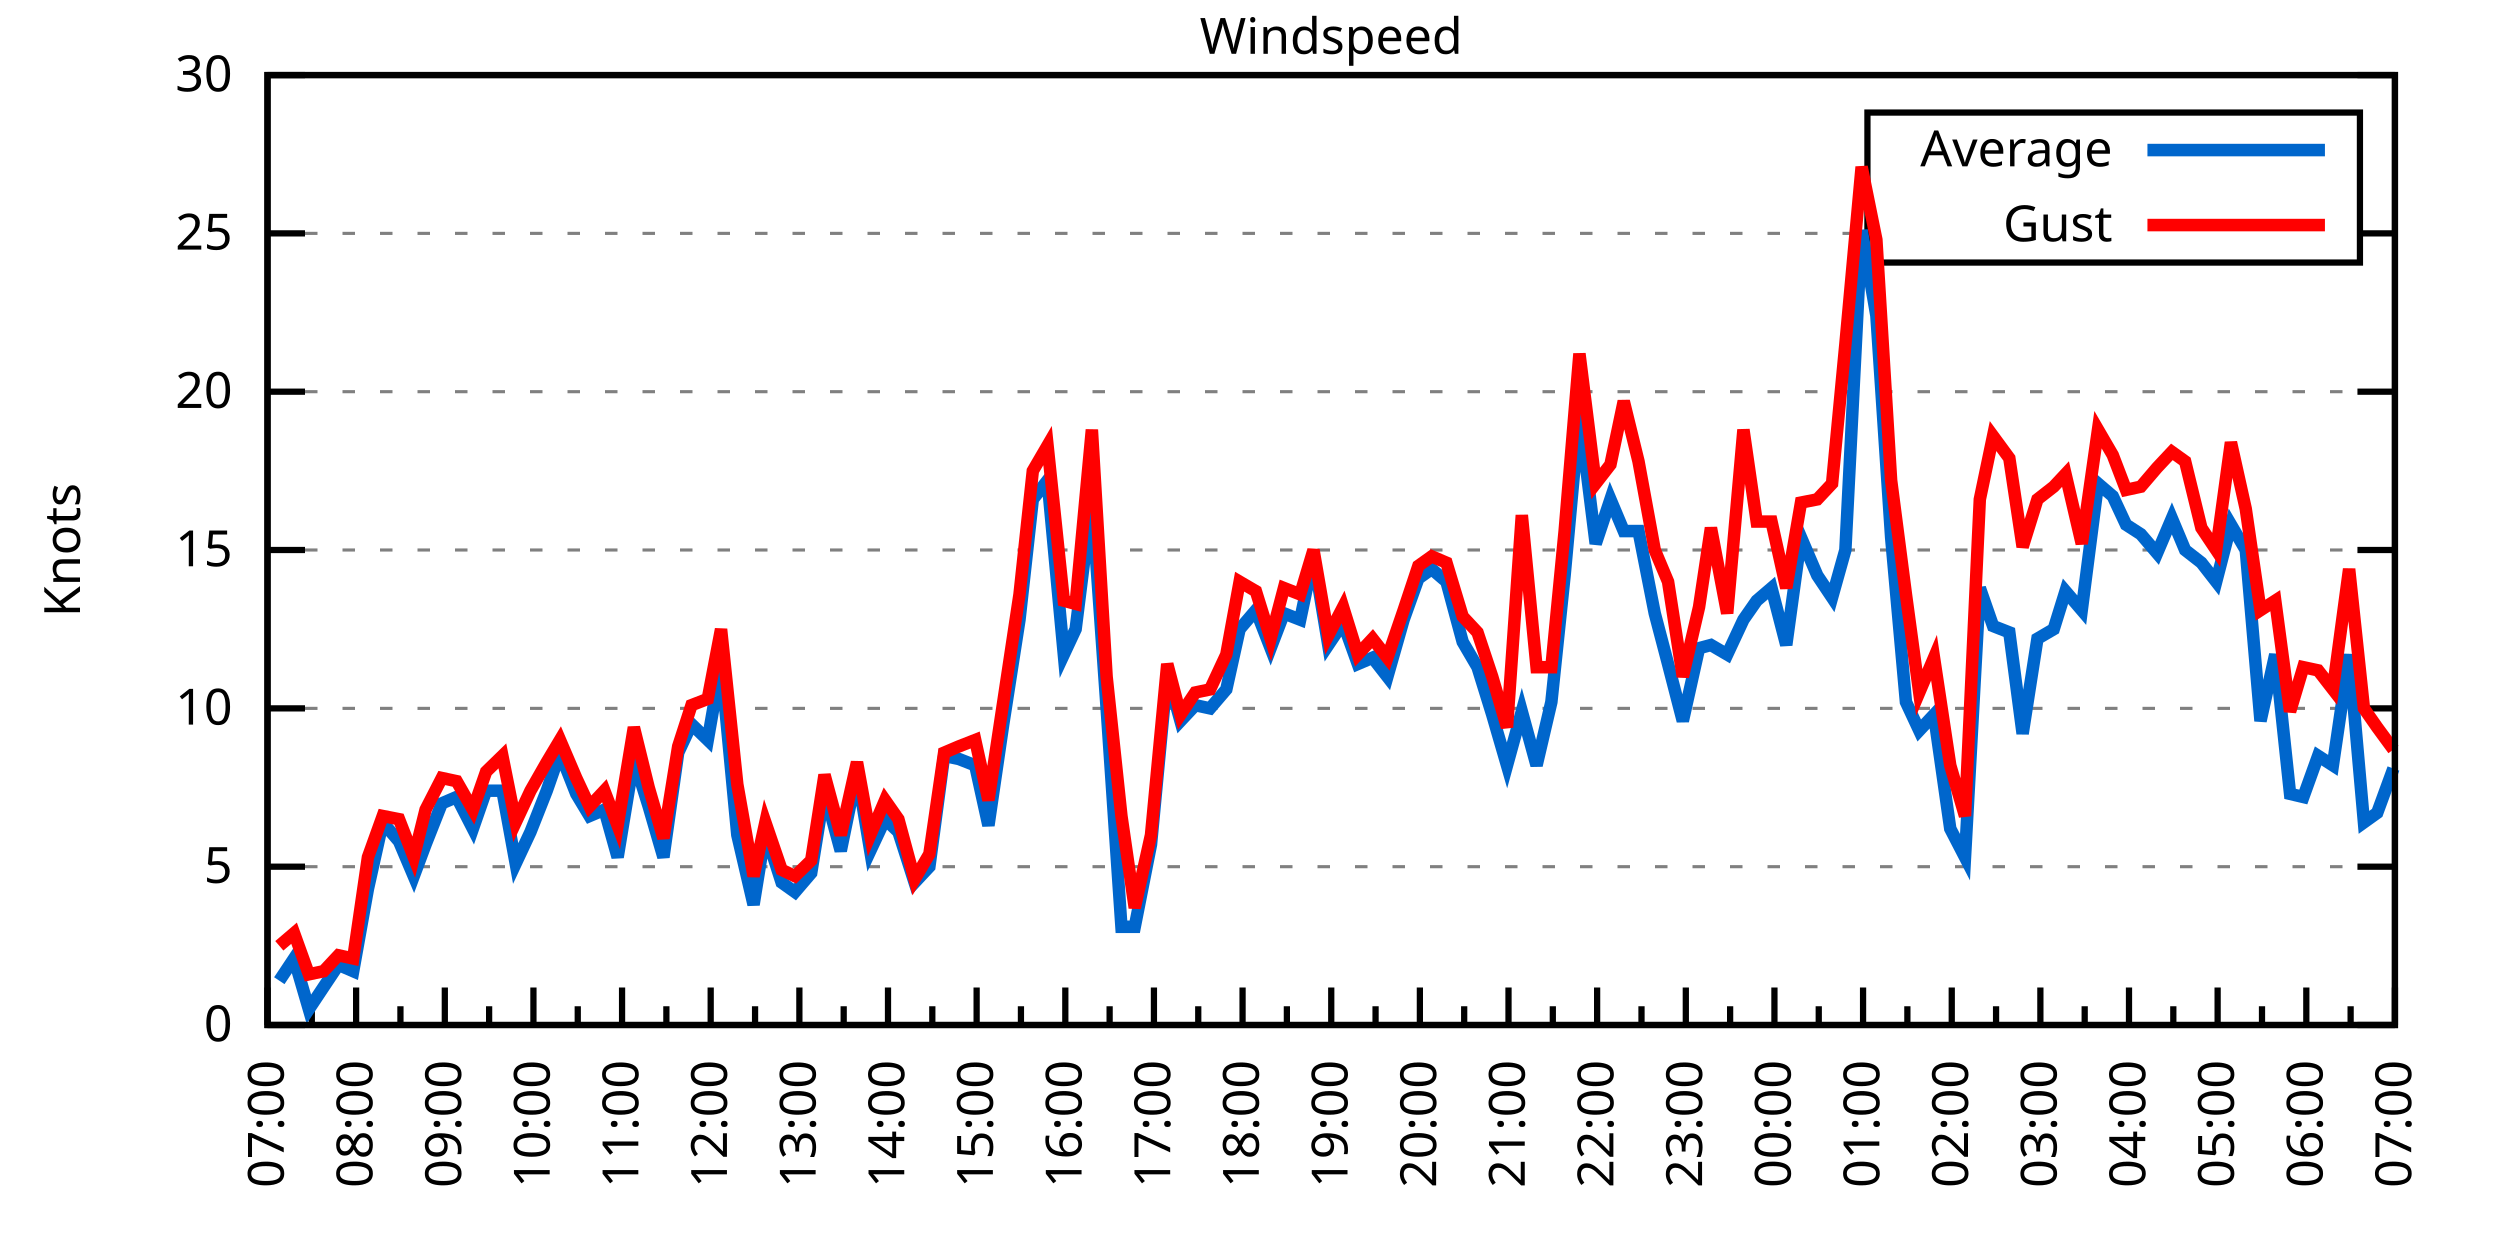
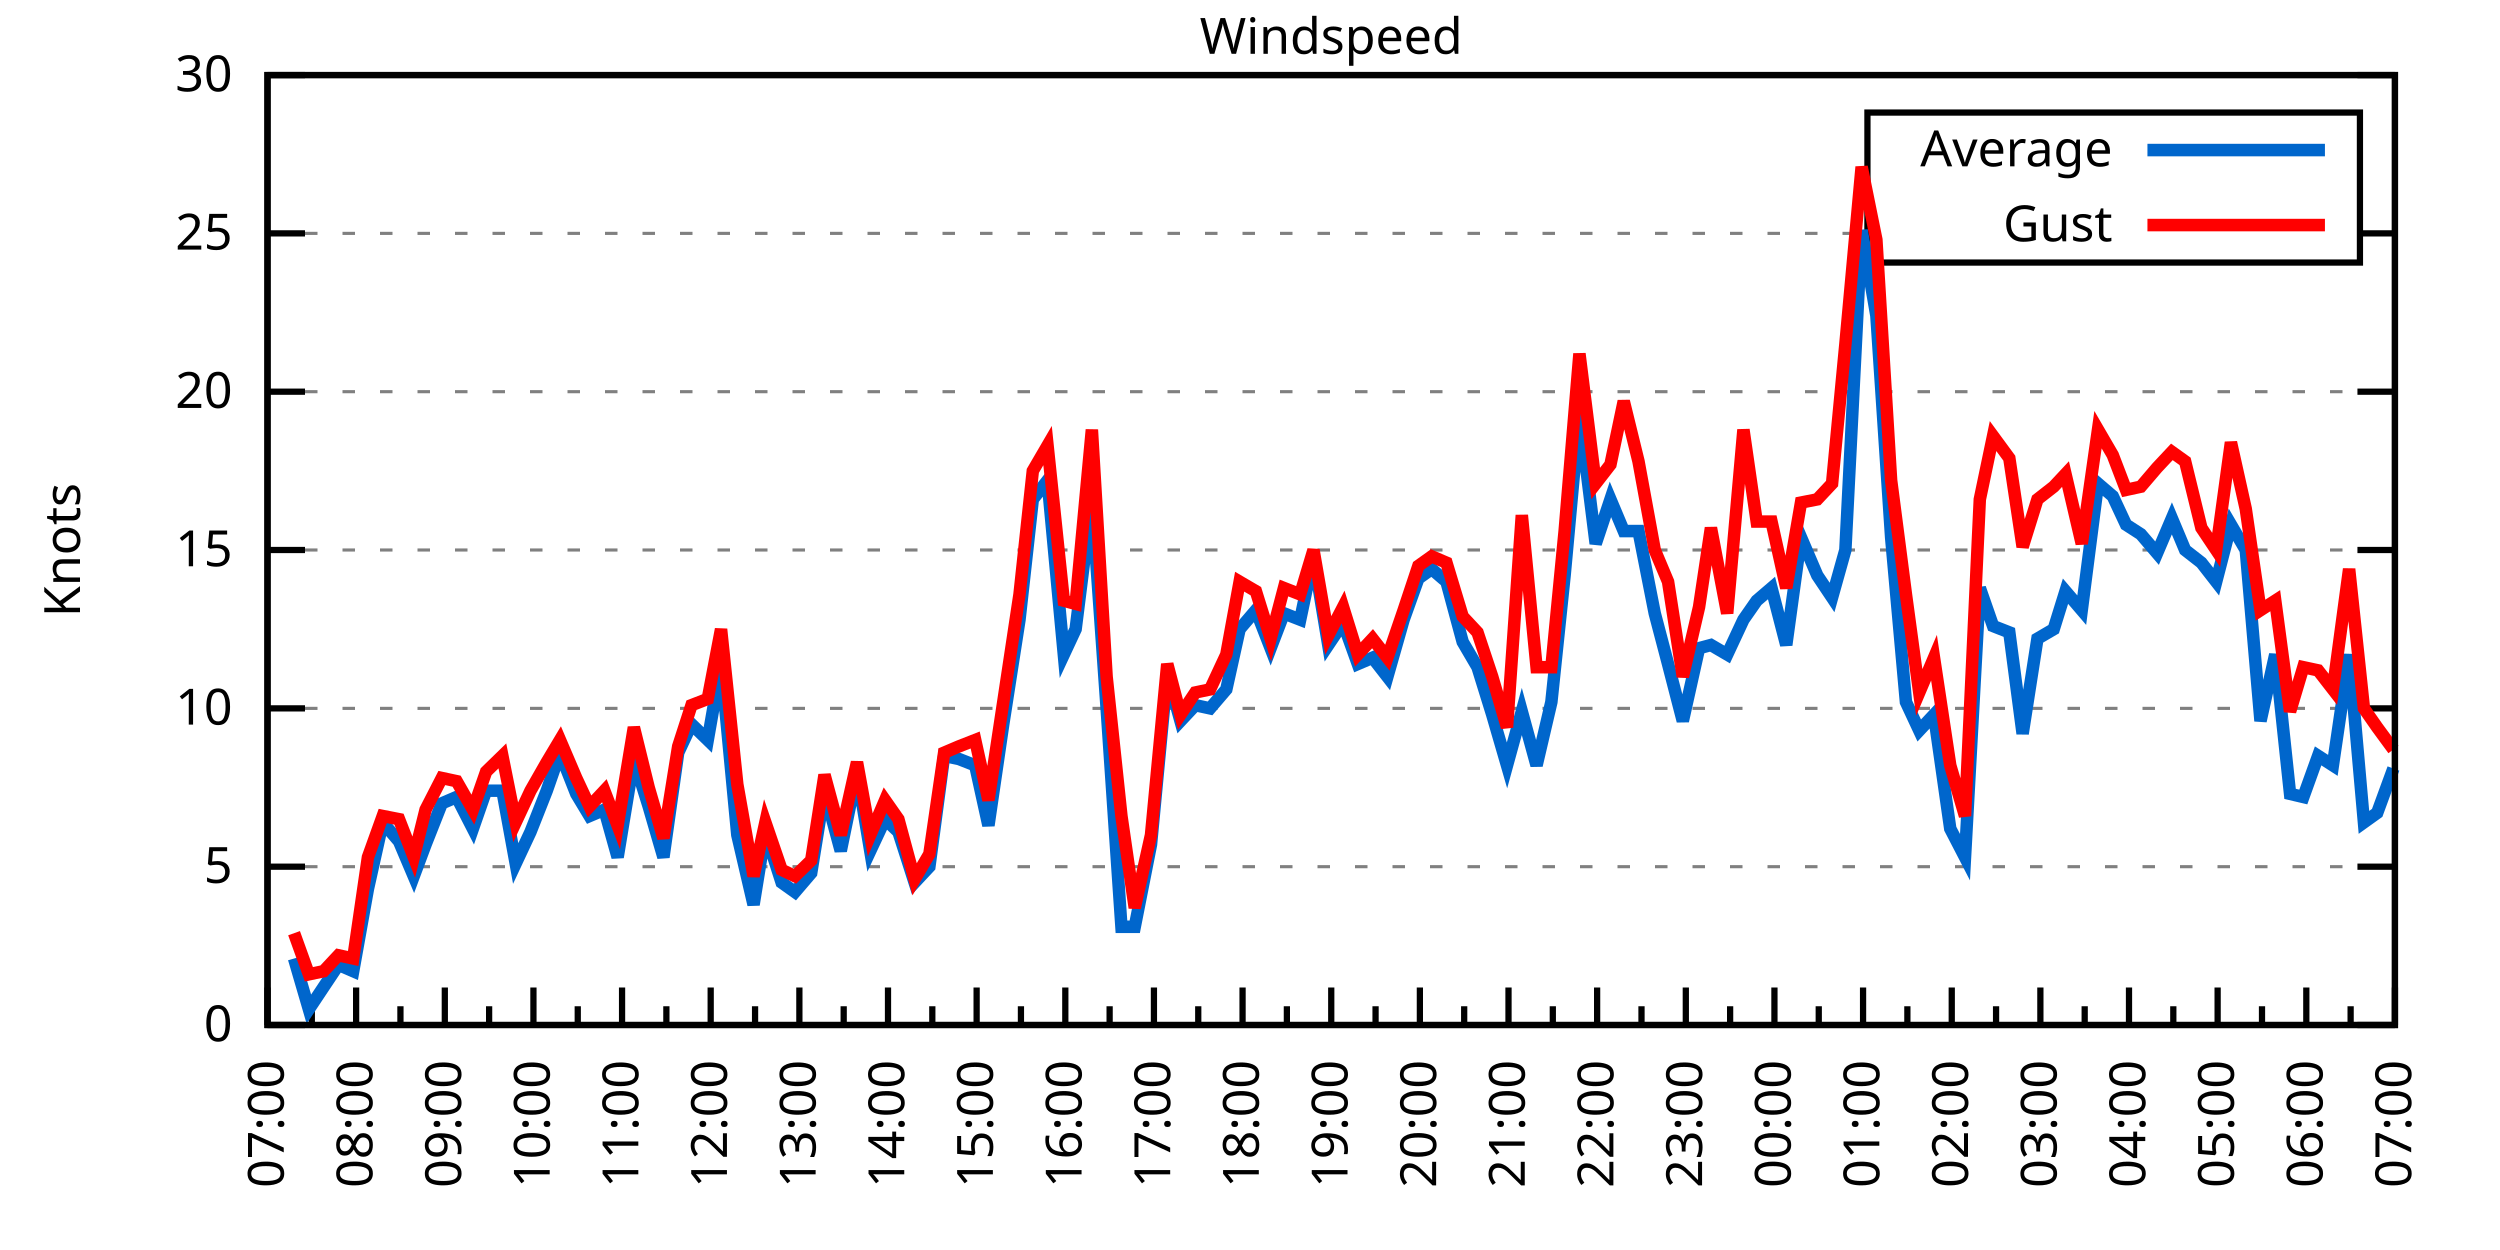
<svg xmlns="http://www.w3.org/2000/svg" xmlns:xlink="http://www.w3.org/1999/xlink" width="400" height="200" viewBox="0 0 400 200">
  <g id="gnuplot_canvas">
    <rect x="0" y="0" width="400" height="200" fill="none" />
    <defs>
      <circle id="gpDot" r="0.5" stroke-width="0.5" stroke="currentColor" />
      <path id="gpPt0" stroke-width="0.333" stroke="currentColor" d="M-1,0 h2 M0,-1 v2" />
      <path id="gpPt1" stroke-width="0.333" stroke="currentColor" d="M-1,-1 L1,1 M1,-1 L-1,1" />
      <path id="gpPt2" stroke-width="0.333" stroke="currentColor" d="M-1,0 L1,0 M0,-1 L0,1 M-1,-1 L1,1 M-1,1 L1,-1" />
      <rect id="gpPt3" stroke-width="0.333" stroke="currentColor" x="-1" y="-1" width="2" height="2" />
      <rect id="gpPt4" stroke-width="0.333" stroke="currentColor" fill="currentColor" x="-1" y="-1" width="2" height="2" />
      <circle id="gpPt5" stroke-width="0.333" stroke="currentColor" cx="0" cy="0" r="1" />
      <use xlink:href="#gpPt5" id="gpPt6" fill="currentColor" stroke="none" />
      <path id="gpPt7" stroke-width="0.333" stroke="currentColor" d="M0,-1.33 L-1.33,0.67 L1.33,0.67 z" />
      <use xlink:href="#gpPt7" id="gpPt8" fill="currentColor" stroke="none" />
      <use xlink:href="#gpPt7" id="gpPt9" stroke="currentColor" transform="rotate(180)" />
      <use xlink:href="#gpPt9" id="gpPt10" fill="currentColor" stroke="none" />
      <use xlink:href="#gpPt3" id="gpPt11" stroke="currentColor" transform="rotate(45)" />
      <use xlink:href="#gpPt11" id="gpPt12" fill="currentColor" stroke="none" />
      <path id="gpPt13" stroke-width="0.333" stroke="currentColor" d="M0,1.330 L1.265,0.411 L0.782,-1.067 L-0.782,-1.076 L-1.265,0.411 z" />
      <use xlink:href="#gpPt13" id="gpPt14" fill="currentColor" stroke="none" />
      <filter id="textbox" filterUnits="objectBoundingBox" x="0" y="0" height="1" width="1">
        <feFlood flood-color="white" flood-opacity="1" result="bgnd" />
        <feComposite in="SourceGraphic" in2="bgnd" operator="atop" />
      </filter>
      <filter id="greybox" filterUnits="objectBoundingBox" x="0" y="0" height="1" width="1">
        <feFlood flood-color="lightgrey" flood-opacity="1" result="grey" />
        <feComposite in="SourceGraphic" in2="grey" operator="atop" />
      </filter>
    </defs>
    <g fill="none" color="white" stroke="currentColor" stroke-width="1.00" stroke-linecap="butt" stroke-linejoin="miter">
</g>
    <g fill="none" color="black" stroke="currentColor" stroke-width="1.00" stroke-linecap="butt" stroke-linejoin="miter">
      <g stroke="none" shape-rendering="crispEdges">
        <polygon fill="rgb(255, 255, 255)" points="42.80,164.00 383.18,164.00 383.18,12.02 42.80,12.02 " />
      </g>
    </g>
    <g fill="none" color="black" stroke="currentColor" stroke-width="1.00" stroke-linecap="butt" stroke-linejoin="miter">
</g>
    <g fill="none" color="black" stroke="black" stroke-width="0.50" stroke-linecap="butt" stroke-linejoin="miter">
</g>
    <g fill="none" color="gray" stroke="currentColor" stroke-width="0.50" stroke-linecap="butt" stroke-linejoin="miter">
      <path stroke="gray" stroke-dasharray="2,4" class="gridline" d="M42.80,164.00 L383.19,164.00  " />
    </g>
    <g fill="none" color="gray" stroke="gray" stroke-width="1.00" stroke-linecap="butt" stroke-linejoin="miter">
</g>
    <g fill="none" color="black" stroke="currentColor" stroke-width="1.00" stroke-linecap="butt" stroke-linejoin="miter">
      <path stroke="black" d="M42.80,164.00 L48.80,164.00 M383.19,164.00 L377.19,164.00  " />
      <g transform="translate(37.20,166.60)" stroke="none" fill="black" font-family="Sans" font-size="8.00" text-anchor="end">
        <text>
          <tspan font-family="Sans"> 0</tspan>
        </text>
      </g>
    </g>
    <g fill="none" color="black" stroke="currentColor" stroke-width="1.00" stroke-linecap="butt" stroke-linejoin="miter">
</g>
    <g fill="none" color="black" stroke="black" stroke-width="0.50" stroke-linecap="butt" stroke-linejoin="miter">
</g>
    <g fill="none" color="gray" stroke="currentColor" stroke-width="0.50" stroke-linecap="butt" stroke-linejoin="miter">
      <path stroke="gray" stroke-dasharray="2,4" class="gridline" d="M42.80,138.67 L383.19,138.67  " />
    </g>
    <g fill="none" color="gray" stroke="gray" stroke-width="1.00" stroke-linecap="butt" stroke-linejoin="miter">
</g>
    <g fill="none" color="black" stroke="currentColor" stroke-width="1.00" stroke-linecap="butt" stroke-linejoin="miter">
      <path stroke="black" d="M42.80,138.67 L48.80,138.67 M383.19,138.67 L377.19,138.67  " />
      <g transform="translate(37.20,141.27)" stroke="none" fill="black" font-family="Sans" font-size="8.00" text-anchor="end">
        <text>
          <tspan font-family="Sans"> 5</tspan>
        </text>
      </g>
    </g>
    <g fill="none" color="black" stroke="currentColor" stroke-width="1.00" stroke-linecap="butt" stroke-linejoin="miter">
</g>
    <g fill="none" color="black" stroke="black" stroke-width="0.50" stroke-linecap="butt" stroke-linejoin="miter">
</g>
    <g fill="none" color="gray" stroke="currentColor" stroke-width="0.50" stroke-linecap="butt" stroke-linejoin="miter">
      <path stroke="gray" stroke-dasharray="2,4" class="gridline" d="M42.80,113.34 L383.19,113.34  " />
    </g>
    <g fill="none" color="gray" stroke="gray" stroke-width="1.00" stroke-linecap="butt" stroke-linejoin="miter">
</g>
    <g fill="none" color="black" stroke="currentColor" stroke-width="1.00" stroke-linecap="butt" stroke-linejoin="miter">
      <path stroke="black" d="M42.80,113.34 L48.80,113.34 M383.19,113.34 L377.19,113.34  " />
      <g transform="translate(37.20,115.94)" stroke="none" fill="black" font-family="Sans" font-size="8.00" text-anchor="end">
        <text>
          <tspan font-family="Sans"> 10</tspan>
        </text>
      </g>
    </g>
    <g fill="none" color="black" stroke="currentColor" stroke-width="1.00" stroke-linecap="butt" stroke-linejoin="miter">
</g>
    <g fill="none" color="black" stroke="black" stroke-width="0.50" stroke-linecap="butt" stroke-linejoin="miter">
</g>
    <g fill="none" color="gray" stroke="currentColor" stroke-width="0.50" stroke-linecap="butt" stroke-linejoin="miter">
      <path stroke="gray" stroke-dasharray="2,4" class="gridline" d="M42.80,88.00 L383.19,88.00  " />
    </g>
    <g fill="none" color="gray" stroke="gray" stroke-width="1.00" stroke-linecap="butt" stroke-linejoin="miter">
</g>
    <g fill="none" color="black" stroke="currentColor" stroke-width="1.00" stroke-linecap="butt" stroke-linejoin="miter">
      <path stroke="black" d="M42.80,88.00 L48.80,88.00 M383.19,88.00 L377.19,88.00  " />
      <g transform="translate(37.20,90.60)" stroke="none" fill="black" font-family="Sans" font-size="8.00" text-anchor="end">
        <text>
          <tspan font-family="Sans"> 15</tspan>
        </text>
      </g>
    </g>
    <g fill="none" color="black" stroke="currentColor" stroke-width="1.00" stroke-linecap="butt" stroke-linejoin="miter">
</g>
    <g fill="none" color="black" stroke="black" stroke-width="0.50" stroke-linecap="butt" stroke-linejoin="miter">
</g>
    <g fill="none" color="gray" stroke="currentColor" stroke-width="0.50" stroke-linecap="butt" stroke-linejoin="miter">
      <path stroke="gray" stroke-dasharray="2,4" class="gridline" d="M42.80,62.67 L383.19,62.67  " />
    </g>
    <g fill="none" color="gray" stroke="gray" stroke-width="1.00" stroke-linecap="butt" stroke-linejoin="miter">
</g>
    <g fill="none" color="black" stroke="currentColor" stroke-width="1.00" stroke-linecap="butt" stroke-linejoin="miter">
      <path stroke="black" d="M42.80,62.67 L48.80,62.67 M383.19,62.67 L377.19,62.67  " />
      <g transform="translate(37.20,65.27)" stroke="none" fill="black" font-family="Sans" font-size="8.00" text-anchor="end">
        <text>
          <tspan font-family="Sans"> 20</tspan>
        </text>
      </g>
    </g>
    <g fill="none" color="black" stroke="currentColor" stroke-width="1.00" stroke-linecap="butt" stroke-linejoin="miter">
</g>
    <g fill="none" color="black" stroke="black" stroke-width="0.50" stroke-linecap="butt" stroke-linejoin="miter">
</g>
    <g fill="none" color="gray" stroke="currentColor" stroke-width="0.50" stroke-linecap="butt" stroke-linejoin="miter">
      <path stroke="gray" stroke-dasharray="2,4" class="gridline" d="M42.80,37.34 L298.79,37.34 M377.59,37.34 L383.19,37.34  " />
    </g>
    <g fill="none" color="gray" stroke="gray" stroke-width="1.00" stroke-linecap="butt" stroke-linejoin="miter">
</g>
    <g fill="none" color="black" stroke="currentColor" stroke-width="1.00" stroke-linecap="butt" stroke-linejoin="miter">
      <path stroke="black" d="M42.80,37.34 L48.80,37.34 M383.19,37.34 L377.19,37.34  " />
      <g transform="translate(37.20,39.94)" stroke="none" fill="black" font-family="Sans" font-size="8.00" text-anchor="end">
        <text>
          <tspan font-family="Sans"> 25</tspan>
        </text>
      </g>
    </g>
    <g fill="none" color="black" stroke="currentColor" stroke-width="1.00" stroke-linecap="butt" stroke-linejoin="miter">
</g>
    <g fill="none" color="black" stroke="black" stroke-width="0.50" stroke-linecap="butt" stroke-linejoin="miter">
</g>
    <g fill="none" color="gray" stroke="currentColor" stroke-width="0.50" stroke-linecap="butt" stroke-linejoin="miter">
      <path stroke="gray" stroke-dasharray="2,4" class="gridline" d="M42.80,12.01 L383.19,12.01  " />
    </g>
    <g fill="none" color="gray" stroke="gray" stroke-width="1.00" stroke-linecap="butt" stroke-linejoin="miter">
</g>
    <g fill="none" color="black" stroke="currentColor" stroke-width="1.00" stroke-linecap="butt" stroke-linejoin="miter">
      <path stroke="black" d="M42.80,12.01 L48.80,12.01 M383.19,12.01 L377.19,12.01  " />
      <g transform="translate(37.20,14.61)" stroke="none" fill="black" font-family="Sans" font-size="8.00" text-anchor="end">
        <text>
          <tspan font-family="Sans"> 30</tspan>
        </text>
      </g>
    </g>
    <g fill="none" color="black" stroke="currentColor" stroke-width="1.00" stroke-linecap="butt" stroke-linejoin="miter">
      <path stroke="black" d="M42.80,164.00 L42.80,158.00  " />
      <g transform="translate(45.40,169.60) rotate(270)" stroke="none" fill="black" font-family="Sans" font-size="8.00" text-anchor="end">
        <text>
          <tspan font-family="Sans">07:00</tspan>
        </text>
      </g>
    </g>
    <g fill="none" color="black" stroke="currentColor" stroke-width="1.00" stroke-linecap="butt" stroke-linejoin="miter">
      <path stroke="black" d="M49.89,164.00 L49.89,161.00 M56.98,164.00 L56.98,158.00  " />
      <g transform="translate(59.58,169.60) rotate(270)" stroke="none" fill="black" font-family="Sans" font-size="8.00" text-anchor="end">
        <text>
          <tspan font-family="Sans">08:00</tspan>
        </text>
      </g>
    </g>
    <g fill="none" color="black" stroke="currentColor" stroke-width="1.00" stroke-linecap="butt" stroke-linejoin="miter">
      <path stroke="black" d="M64.07,164.00 L64.07,161.00 M71.17,164.00 L71.17,158.00  " />
      <g transform="translate(73.77,169.60) rotate(270)" stroke="none" fill="black" font-family="Sans" font-size="8.00" text-anchor="end">
        <text>
          <tspan font-family="Sans">09:00</tspan>
        </text>
      </g>
    </g>
    <g fill="none" color="black" stroke="currentColor" stroke-width="1.00" stroke-linecap="butt" stroke-linejoin="miter">
      <path stroke="black" d="M78.26,164.00 L78.26,161.00 M85.35,164.00 L85.35,158.00  " />
      <g transform="translate(87.95,169.60) rotate(270)" stroke="none" fill="black" font-family="Sans" font-size="8.00" text-anchor="end">
        <text>
          <tspan font-family="Sans">10:00</tspan>
        </text>
      </g>
    </g>
    <g fill="none" color="black" stroke="currentColor" stroke-width="1.00" stroke-linecap="butt" stroke-linejoin="miter">
      <path stroke="black" d="M92.44,164.00 L92.44,161.00 M99.53,164.00 L99.53,158.00  " />
      <g transform="translate(102.13,169.60) rotate(270)" stroke="none" fill="black" font-family="Sans" font-size="8.00" text-anchor="end">
        <text>
          <tspan font-family="Sans">11:00</tspan>
        </text>
      </g>
    </g>
    <g fill="none" color="black" stroke="currentColor" stroke-width="1.00" stroke-linecap="butt" stroke-linejoin="miter">
      <path stroke="black" d="M106.62,164.00 L106.62,161.00 M113.71,164.00 L113.71,158.00  " />
      <g transform="translate(116.31,169.60) rotate(270)" stroke="none" fill="black" font-family="Sans" font-size="8.00" text-anchor="end">
        <text>
          <tspan font-family="Sans">12:00</tspan>
        </text>
      </g>
    </g>
    <g fill="none" color="black" stroke="currentColor" stroke-width="1.00" stroke-linecap="butt" stroke-linejoin="miter">
      <path stroke="black" d="M120.81,164.00 L120.81,161.00 M127.90,164.00 L127.90,158.00  " />
      <g transform="translate(130.50,169.60) rotate(270)" stroke="none" fill="black" font-family="Sans" font-size="8.00" text-anchor="end">
        <text>
          <tspan font-family="Sans">13:00</tspan>
        </text>
      </g>
    </g>
    <g fill="none" color="black" stroke="currentColor" stroke-width="1.00" stroke-linecap="butt" stroke-linejoin="miter">
      <path stroke="black" d="M134.99,164.00 L134.99,161.00 M142.08,164.00 L142.08,158.00  " />
      <g transform="translate(144.68,169.60) rotate(270)" stroke="none" fill="black" font-family="Sans" font-size="8.00" text-anchor="end">
        <text>
          <tspan font-family="Sans">14:00</tspan>
        </text>
      </g>
    </g>
    <g fill="none" color="black" stroke="currentColor" stroke-width="1.00" stroke-linecap="butt" stroke-linejoin="miter">
      <path stroke="black" d="M149.17,164.00 L149.17,161.00 M156.26,164.00 L156.26,158.00  " />
      <g transform="translate(158.86,169.60) rotate(270)" stroke="none" fill="black" font-family="Sans" font-size="8.00" text-anchor="end">
        <text>
          <tspan font-family="Sans">15:00</tspan>
        </text>
      </g>
    </g>
    <g fill="none" color="black" stroke="currentColor" stroke-width="1.00" stroke-linecap="butt" stroke-linejoin="miter">
      <path stroke="black" d="M163.35,164.00 L163.35,161.00 M170.45,164.00 L170.45,158.00  " />
      <g transform="translate(173.05,169.60) rotate(270)" stroke="none" fill="black" font-family="Sans" font-size="8.00" text-anchor="end">
        <text>
          <tspan font-family="Sans">16:00</tspan>
        </text>
      </g>
    </g>
    <g fill="none" color="black" stroke="currentColor" stroke-width="1.00" stroke-linecap="butt" stroke-linejoin="miter">
      <path stroke="black" d="M177.54,164.00 L177.54,161.00 M184.63,164.00 L184.63,158.00  " />
      <g transform="translate(187.23,169.60) rotate(270)" stroke="none" fill="black" font-family="Sans" font-size="8.00" text-anchor="end">
        <text>
          <tspan font-family="Sans">17:00</tspan>
        </text>
      </g>
    </g>
    <g fill="none" color="black" stroke="currentColor" stroke-width="1.00" stroke-linecap="butt" stroke-linejoin="miter">
      <path stroke="black" d="M191.72,164.00 L191.72,161.00 M198.81,164.00 L198.81,158.00  " />
      <g transform="translate(201.41,169.60) rotate(270)" stroke="none" fill="black" font-family="Sans" font-size="8.00" text-anchor="end">
        <text>
          <tspan font-family="Sans">18:00</tspan>
        </text>
      </g>
    </g>
    <g fill="none" color="black" stroke="currentColor" stroke-width="1.00" stroke-linecap="butt" stroke-linejoin="miter">
      <path stroke="black" d="M205.90,164.00 L205.90,161.00 M213.00,164.00 L213.00,158.00  " />
      <g transform="translate(215.60,169.60) rotate(270)" stroke="none" fill="black" font-family="Sans" font-size="8.00" text-anchor="end">
        <text>
          <tspan font-family="Sans">19:00</tspan>
        </text>
      </g>
    </g>
    <g fill="none" color="black" stroke="currentColor" stroke-width="1.00" stroke-linecap="butt" stroke-linejoin="miter">
      <path stroke="black" d="M220.09,164.00 L220.09,161.00 M227.18,164.00 L227.18,158.00  " />
      <g transform="translate(229.78,169.60) rotate(270)" stroke="none" fill="black" font-family="Sans" font-size="8.00" text-anchor="end">
        <text>
          <tspan font-family="Sans">20:00</tspan>
        </text>
      </g>
    </g>
    <g fill="none" color="black" stroke="currentColor" stroke-width="1.00" stroke-linecap="butt" stroke-linejoin="miter">
      <path stroke="black" d="M234.27,164.00 L234.27,161.00 M241.36,164.00 L241.36,158.00  " />
      <g transform="translate(243.96,169.60) rotate(270)" stroke="none" fill="black" font-family="Sans" font-size="8.00" text-anchor="end">
        <text>
          <tspan font-family="Sans">21:00</tspan>
        </text>
      </g>
    </g>
    <g fill="none" color="black" stroke="currentColor" stroke-width="1.00" stroke-linecap="butt" stroke-linejoin="miter">
      <path stroke="black" d="M248.45,164.00 L248.45,161.00 M255.54,164.00 L255.54,158.00  " />
      <g transform="translate(258.14,169.60) rotate(270)" stroke="none" fill="black" font-family="Sans" font-size="8.00" text-anchor="end">
        <text>
          <tspan font-family="Sans">22:00</tspan>
        </text>
      </g>
    </g>
    <g fill="none" color="black" stroke="currentColor" stroke-width="1.00" stroke-linecap="butt" stroke-linejoin="miter">
      <path stroke="black" d="M262.64,164.00 L262.64,161.00 M269.73,164.00 L269.73,158.00  " />
      <g transform="translate(272.33,169.60) rotate(270)" stroke="none" fill="black" font-family="Sans" font-size="8.00" text-anchor="end">
        <text>
          <tspan font-family="Sans">23:00</tspan>
        </text>
      </g>
    </g>
    <g fill="none" color="black" stroke="currentColor" stroke-width="1.00" stroke-linecap="butt" stroke-linejoin="miter">
      <path stroke="black" d="M276.82,164.00 L276.82,161.00 M283.91,164.00 L283.91,158.00  " />
      <g transform="translate(286.51,169.60) rotate(270)" stroke="none" fill="black" font-family="Sans" font-size="8.00" text-anchor="end">
        <text>
          <tspan font-family="Sans">00:00</tspan>
        </text>
      </g>
    </g>
    <g fill="none" color="black" stroke="currentColor" stroke-width="1.00" stroke-linecap="butt" stroke-linejoin="miter">
      <path stroke="black" d="M291.00,164.00 L291.00,161.00 M298.09,164.00 L298.09,158.00  " />
      <g transform="translate(300.69,169.60) rotate(270)" stroke="none" fill="black" font-family="Sans" font-size="8.00" text-anchor="end">
        <text>
          <tspan font-family="Sans">01:00</tspan>
        </text>
      </g>
    </g>
    <g fill="none" color="black" stroke="currentColor" stroke-width="1.00" stroke-linecap="butt" stroke-linejoin="miter">
      <path stroke="black" d="M305.18,164.00 L305.18,161.00 M312.28,164.00 L312.28,158.00  " />
      <g transform="translate(314.88,169.60) rotate(270)" stroke="none" fill="black" font-family="Sans" font-size="8.00" text-anchor="end">
        <text>
          <tspan font-family="Sans">02:00</tspan>
        </text>
      </g>
    </g>
    <g fill="none" color="black" stroke="currentColor" stroke-width="1.00" stroke-linecap="butt" stroke-linejoin="miter">
      <path stroke="black" d="M319.37,164.00 L319.37,161.00 M326.46,164.00 L326.46,158.00  " />
      <g transform="translate(329.06,169.60) rotate(270)" stroke="none" fill="black" font-family="Sans" font-size="8.00" text-anchor="end">
        <text>
          <tspan font-family="Sans">03:00</tspan>
        </text>
      </g>
    </g>
    <g fill="none" color="black" stroke="currentColor" stroke-width="1.00" stroke-linecap="butt" stroke-linejoin="miter">
      <path stroke="black" d="M333.55,164.00 L333.55,161.00 M340.64,164.00 L340.64,158.00  " />
      <g transform="translate(343.24,169.60) rotate(270)" stroke="none" fill="black" font-family="Sans" font-size="8.00" text-anchor="end">
        <text>
          <tspan font-family="Sans">04:00</tspan>
        </text>
      </g>
    </g>
    <g fill="none" color="black" stroke="currentColor" stroke-width="1.00" stroke-linecap="butt" stroke-linejoin="miter">
      <path stroke="black" d="M347.73,164.00 L347.73,161.00 M354.82,164.00 L354.82,158.00  " />
      <g transform="translate(357.42,169.60) rotate(270)" stroke="none" fill="black" font-family="Sans" font-size="8.00" text-anchor="end">
        <text>
          <tspan font-family="Sans">05:00</tspan>
        </text>
      </g>
    </g>
    <g fill="none" color="black" stroke="currentColor" stroke-width="1.00" stroke-linecap="butt" stroke-linejoin="miter">
      <path stroke="black" d="M361.92,164.00 L361.92,161.00 M369.01,164.00 L369.01,158.00  " />
      <g transform="translate(371.61,169.60) rotate(270)" stroke="none" fill="black" font-family="Sans" font-size="8.00" text-anchor="end">
        <text>
          <tspan font-family="Sans">06:00</tspan>
        </text>
      </g>
    </g>
    <g fill="none" color="black" stroke="currentColor" stroke-width="1.00" stroke-linecap="butt" stroke-linejoin="miter">
      <path stroke="black" d="M376.10,164.00 L376.10,161.00 M383.19,164.00 L383.19,158.00  " />
      <g transform="translate(385.79,169.60) rotate(270)" stroke="none" fill="black" font-family="Sans" font-size="8.00" text-anchor="end">
        <text>
          <tspan font-family="Sans">07:00</tspan>
        </text>
      </g>
    </g>
    <g fill="none" color="black" stroke="currentColor" stroke-width="1.00" stroke-linecap="butt" stroke-linejoin="miter">
</g>
    <g fill="none" color="black" stroke="currentColor" stroke-width="1.00" stroke-linecap="butt" stroke-linejoin="miter">
      <path stroke="black" d="M42.80,12.01 L42.80,164.00 L383.19,164.00 L383.19,12.01 L42.80,12.01 Z  " />
    </g>
    <g fill="none" color="black" stroke="currentColor" stroke-width="1.00" stroke-linecap="butt" stroke-linejoin="miter">
      <g transform="translate(12.80,88.01) rotate(270)" stroke="none" fill="black" font-family="Sans" font-size="8.00" text-anchor="middle">
        <text>
          <tspan font-family="Sans">Knots</tspan>
        </text>
      </g>
    </g>
    <g fill="none" color="black" stroke="currentColor" stroke-width="1.00" stroke-linecap="butt" stroke-linejoin="miter">
</g>
    <g fill="none" color="black" stroke="currentColor" stroke-width="1.00" stroke-linecap="butt" stroke-linejoin="miter">
      <path stroke="black" d="M298.79,42.01 L298.79,18.01 L377.59,18.01 L377.59,42.01 L298.79,42.01 Z  " />
    </g>
    <g id="Windspeed_plot_1">
      <g fill="none" color="white" stroke="black" stroke-width="2.00" stroke-linecap="butt" stroke-linejoin="miter">
</g>
      <g fill="none" color="black" stroke="currentColor" stroke-width="2.00" stroke-linecap="butt" stroke-linejoin="miter">
        <g transform="translate(337.99,26.61)" stroke="none" fill="black" font-family="Sans" font-size="8.00" text-anchor="end">
          <text>
            <tspan font-family="Sans">Average</tspan>
          </text>
        </g>
      </g>
      <g fill="none" color="black" stroke="currentColor" stroke-width="2.00" stroke-linecap="butt" stroke-linejoin="miter">
-         <path stroke="rgb(  0, 102, 204)" d="M343.59,24.01 L371.99,24.01 M44.69,156.91 L47.05,153.36 L49.42,161.47 L51.78,157.92 L54.15,154.37 L56.51,155.39   L58.87,142.21 L61.24,131.58 L63.84,134.62 L66.20,140.19 L68.09,135.12 L70.69,128.54 L73.06,127.52 L75.66,132.59   L77.78,126.51 L80.38,126.51 L82.51,138.16 L84.88,133.10 L87.48,126.51 L89.60,120.43 L92.20,127.02 L94.33,130.56   L96.70,129.55 L98.82,137.15 L101.42,121.44 L103.79,129.04 L106.15,137.15 L108.51,120.43 L110.64,115.87 L113.24,118.40   L115.37,106.24 L117.97,133.60 L120.57,144.75 L122.46,133.10 L125.06,141.20 L127.19,142.72 L129.79,139.68 L131.92,126.51   L134.52,136.14 L137.12,123.47 L139.24,136.14 L141.61,131.07 L143.74,133.10 L146.34,141.20 L148.70,138.67 L151.06,120.94   L153.43,121.44 L156.03,122.46 L158.15,132.08 L160.52,115.87 L163.12,99.15 L165.25,79.90 L167.61,76.86 L170.21,104.72   L172.10,100.67 L174.70,79.90 L177.06,113.34 L179.43,148.29 L181.56,148.29 L184.16,135.12 L186.76,107.76 L188.88,115.36   L191.25,112.83 L193.61,113.34 L196.21,110.30 L198.34,100.67 L200.94,97.63 L203.30,103.71 L205.43,98.14 L208.03,99.15   L210.16,89.02 L212.52,103.20 L214.89,99.66 L217.25,106.24 L219.61,105.23 L221.98,108.27 L224.58,99.15 L226.94,92.56   L229.07,91.04 L231.43,93.07 L234.03,102.70 L236.40,106.75 L238.76,114.35 L241.12,122.46 L243.49,113.84 L245.85,122.46   L248.22,112.32 L250.34,92.06 L252.71,66.22 L255.31,86.99 L257.67,79.90 L259.80,84.97 L262.16,84.97 L264.76,98.14   L266.89,106.24 L269.25,115.36 L271.85,103.71 L273.75,103.20 L276.35,104.72 L278.95,99.15 L281.07,96.11 L283.44,94.08   L285.80,103.20 L288.16,85.98 L290.76,92.06 L293.13,95.60 L295.26,88.00 L297.86,36.84 L300.22,50.51 L302.58,85.98   L304.95,112.32 L307.08,116.88 L309.44,114.35 L312.04,132.59 L314.40,137.15 L316.77,94.08 L318.89,100.16 L321.49,101.18   L323.62,117.39 L325.99,102.19 L328.59,100.67 L330.48,94.59 L333.08,97.63 L335.68,77.37 L338.04,79.39 L340.17,83.95   L342.53,85.47 L345.13,88.51 L347.50,82.94 L349.62,88.00 L352.22,90.03 L354.59,93.07 L356.95,83.95 L359.32,88.00   L361.68,115.36 L364.04,104.72 L366.41,127.02 L368.53,127.52 L370.90,120.94 L373.26,122.46 L375.86,104.72 L378.23,131.58   L380.35,130.06 L382.95,122.96  " />
+         <path stroke="rgb(  0, 102, 204)" d="M343.59,24.01 L371.99,24.01 M47.05,153.36 L49.42,161.47 L51.78,157.92 L54.15,154.37 L56.51,155.39 L58.87,142.21   L61.24,131.58 L63.84,134.62 L66.20,140.19 L68.09,135.12 L70.69,128.54 L73.06,127.52 L75.66,132.59 L77.78,126.51   L80.38,126.51 L82.51,138.16 L84.88,133.10 L87.48,126.51 L89.60,120.43 L92.20,127.02 L94.33,130.56 L96.70,129.55   L98.82,137.15 L101.42,121.44 L103.79,129.04 L106.15,137.15 L108.51,120.43 L110.64,115.87 L113.24,118.40 L115.37,106.24   L117.97,133.60 L120.57,144.75 L122.46,133.10 L125.06,141.20 L127.19,142.72 L129.79,139.68 L131.92,126.51 L134.52,136.14   L137.12,123.47 L139.24,136.14 L141.61,131.07 L143.74,133.10 L146.34,141.20 L148.70,138.67 L151.06,120.94 L153.43,121.44   L156.03,122.46 L158.15,132.08 L160.52,115.87 L163.12,99.15 L165.25,79.90 L167.61,76.86 L170.21,104.72 L172.10,100.67   L174.70,79.90 L177.06,113.34 L179.43,148.29 L181.56,148.29 L184.16,135.12 L186.76,107.76 L188.88,115.36 L191.25,112.83   L193.61,113.34 L196.21,110.30 L198.34,100.67 L200.94,97.63 L203.30,103.71 L205.43,98.14 L208.03,99.15 L210.16,89.02   L212.52,103.20 L214.89,99.66 L217.25,106.24 L219.61,105.23 L221.98,108.27 L224.58,99.15 L226.94,92.56 L229.07,91.04   L231.43,93.07 L234.03,102.70 L236.40,106.75 L238.76,114.35 L241.12,122.46 L243.49,113.84 L245.85,122.46 L248.22,112.32   L250.34,92.06 L252.71,66.22 L255.31,86.99 L257.67,79.90 L259.80,84.97 L262.16,84.97 L264.76,98.14 L266.89,106.24   L269.25,115.36 L271.85,103.71 L273.75,103.20 L276.35,104.72 L278.95,99.15 L281.07,96.11 L283.44,94.08 L285.80,103.20   L288.16,85.98 L290.76,92.06 L293.13,95.60 L295.26,88.00 L297.86,36.84 L300.22,50.51 L302.58,85.98 L304.95,112.32   L307.08,116.88 L309.44,114.35 L312.04,132.59 L314.40,137.15 L316.77,94.08 L318.89,100.16 L321.49,101.18 L323.62,117.39   L325.99,102.19 L328.59,100.67 L330.48,94.59 L333.08,97.63 L335.68,77.37 L338.04,79.39 L340.17,83.95 L342.53,85.47   L345.13,88.51 L347.50,82.94 L349.62,88.00 L352.22,90.03 L354.59,93.07 L356.95,83.95 L359.32,88.00 L361.68,115.36   L364.04,104.72 L366.41,127.02 L368.53,127.52 L370.90,120.94 L373.26,122.46 L375.86,104.72 L378.23,131.58 L380.35,130.06   L382.95,122.96  " />
      </g>
    </g>
    <g id="Windspeed_plot_2">
      <g fill="none" color="black" stroke="currentColor" stroke-width="2.00" stroke-linecap="butt" stroke-linejoin="miter">
        <g transform="translate(337.99,38.61)" stroke="none" fill="black" font-family="Sans" font-size="8.00" text-anchor="end">
          <text>
            <tspan font-family="Sans">Gust</tspan>
          </text>
        </g>
      </g>
      <g fill="none" color="black" stroke="currentColor" stroke-width="2.00" stroke-linecap="butt" stroke-linejoin="miter">
-         <path stroke="rgb(255,   0,   0)" d="M343.59,36.01 L371.99,36.01 M44.69,151.33 L47.05,149.31 L49.42,155.89 L51.78,155.39 L54.15,152.85 L56.51,153.36   L58.87,137.15 L61.24,130.56 L63.84,131.07 L66.20,137.15 L68.09,129.55 L70.69,124.48 L73.06,124.99 L75.66,129.55   L77.78,123.47 L80.38,120.94 L82.51,131.58 L84.88,126.51 L87.48,121.95 L89.60,118.40 L92.20,124.48 L94.33,129.04   L96.70,126.51 L98.82,132.08 L101.42,116.38 L103.79,126.00 L106.15,134.11 L108.51,119.42 L110.64,112.83 L113.24,111.82   L115.37,100.67 L117.97,125.50 L120.57,140.19 L122.46,131.58 L125.06,139.17 L127.19,140.19 L129.79,137.66 L131.92,123.98   L134.52,133.60 L137.12,121.95 L139.24,133.60 L141.61,128.03 L143.74,131.07 L146.34,140.69 L148.70,136.64 L151.06,120.43   L153.43,119.42 L156.03,118.40 L158.15,128.03 L160.52,112.32 L163.12,95.10 L165.25,75.34 L167.61,71.29 L170.21,96.11   L172.10,96.62 L174.70,68.75 L177.06,108.27 L179.43,130.56 L181.56,145.25 L184.16,133.60 L186.76,106.24 L188.88,114.35   L191.25,110.80 L193.61,110.30 L196.21,104.72 L198.34,93.07 L200.94,94.59 L203.30,102.19 L205.43,94.08 L208.03,95.10   L210.16,88.00 L212.52,101.68 L214.89,97.12 L217.25,104.72 L219.61,102.19 L221.98,105.23 L224.58,97.63 L226.94,90.54   L229.07,89.02 L231.43,90.03 L234.03,98.64 L236.40,101.18 L238.76,108.27 L241.12,116.38 L243.49,82.43 L245.85,106.75   L248.22,106.75 L250.34,84.97 L252.71,56.59 L255.31,77.37 L257.67,74.33 L259.80,64.19 L262.16,73.82 L264.76,88.00   L266.89,93.07 L269.25,108.27 L271.85,97.12 L273.75,84.46 L276.35,98.14 L278.95,68.75 L281.07,83.45 L283.44,83.45   L285.80,94.08 L288.16,80.41 L290.76,79.90 L293.13,77.37 L295.26,55.07 L297.86,26.70 L300.22,38.35 L302.58,76.86   L304.95,95.10 L307.08,110.80 L309.44,105.23 L312.04,122.46 L314.40,130.56 L316.77,79.90 L318.89,69.77 L321.49,73.31   L323.62,87.50 L325.99,79.90 L328.59,77.87 L330.48,75.85 L333.08,86.99 L335.68,68.75 L338.04,72.81 L340.17,78.38   L342.53,77.87 L345.13,74.83 L347.50,72.30 L349.62,73.82 L352.22,84.46 L354.59,88.00 L356.95,70.78 L359.32,81.42   L361.68,97.63 L364.04,96.11 L366.41,113.84 L368.53,106.75 L370.90,107.26 L373.26,110.30 L375.86,91.04 L378.23,113.34   L380.35,116.38 L382.95,119.92  " />
+         <path stroke="rgb(255,   0,   0)" d="M343.59,36.01 L371.99,36.01 M47.05,149.31 L49.42,155.89 L51.78,155.39 L54.15,152.85 L56.51,153.36 L58.87,137.15   L61.24,130.56 L63.84,131.07 L66.20,137.15 L68.09,129.55 L70.69,124.48 L73.06,124.99 L75.66,129.55 L77.78,123.47   L80.38,120.94 L82.51,131.58 L84.88,126.51 L87.48,121.95 L89.60,118.40 L92.20,124.48 L94.33,129.04 L96.70,126.51   L98.82,132.08 L101.42,116.38 L103.79,126.00 L106.15,134.11 L108.51,119.42 L110.64,112.83 L113.24,111.82 L115.37,100.67   L117.97,125.50 L120.57,140.19 L122.46,131.58 L125.06,139.17 L127.19,140.19 L129.79,137.66 L131.92,123.98 L134.52,133.60   L137.12,121.95 L139.24,133.60 L141.61,128.03 L143.74,131.07 L146.34,140.69 L148.70,136.64 L151.06,120.43 L153.43,119.42   L156.03,118.40 L158.15,128.03 L160.52,112.32 L163.12,95.10 L165.25,75.34 L167.61,71.29 L170.21,96.11 L172.10,96.62   L174.70,68.75 L177.06,108.27 L179.43,130.56 L181.56,145.25 L184.16,133.60 L186.76,106.24 L188.88,114.35 L191.25,110.80   L193.61,110.30 L196.21,104.72 L198.34,93.07 L200.94,94.59 L203.30,102.19 L205.43,94.08 L208.03,95.10 L210.16,88.00   L212.52,101.68 L214.89,97.12 L217.25,104.72 L219.61,102.19 L221.98,105.23 L224.58,97.63 L226.94,90.54 L229.07,89.02   L231.43,90.03 L234.03,98.64 L236.40,101.18 L238.76,108.27 L241.12,116.38 L243.49,82.43 L245.85,106.75 L248.22,106.75   L250.34,84.97 L252.71,56.59 L255.31,77.37 L257.67,74.33 L259.80,64.19 L262.16,73.82 L264.76,88.00 L266.89,93.07   L269.25,108.27 L271.85,97.12 L273.75,84.46 L276.35,98.14 L278.95,68.75 L281.07,83.45 L283.44,83.45 L285.80,94.08   L288.16,80.41 L290.76,79.90 L293.13,77.37 L295.26,55.07 L297.86,26.70 L300.22,38.35 L302.58,76.86 L304.95,95.10   L307.08,110.80 L309.44,105.23 L312.04,122.46 L314.40,130.56 L316.77,79.90 L318.89,69.77 L321.49,73.31 L323.62,87.50   L325.99,79.90 L328.59,77.87 L330.48,75.85 L333.08,86.99 L335.68,68.75 L338.04,72.81 L340.17,78.38 L342.53,77.87   L345.13,74.83 L347.50,72.30 L349.62,73.82 L352.22,84.46 L354.59,88.00 L356.95,70.78 L359.32,81.42 L361.68,97.63   L364.04,96.11 L366.41,113.84 L368.53,106.75 L370.90,107.26 L373.26,110.30 L375.86,91.04 L378.23,113.34 L380.35,116.38   L382.95,119.92  " />
      </g>
    </g>
    <g fill="none" color="black" stroke="currentColor" stroke-width="2.00" stroke-linecap="butt" stroke-linejoin="miter">
</g>
    <g fill="none" color="black" stroke="black" stroke-width="1.00" stroke-linecap="butt" stroke-linejoin="miter">
</g>
    <g fill="none" color="black" stroke="currentColor" stroke-width="1.00" stroke-linecap="butt" stroke-linejoin="miter">
      <path stroke="black" d="M42.80,12.01 L42.80,164.00 L383.19,164.00 L383.19,12.01 L42.80,12.01 Z  " />
    </g>
    <g fill="none" color="black" stroke="currentColor" stroke-width="1.00" stroke-linecap="butt" stroke-linejoin="miter">
      <g transform="translate(212.99,8.61)" stroke="none" fill="black" font-family="Sans" font-size="8.00" text-anchor="middle">
        <text>
          <tspan font-family="Sans">Windspeed</tspan>
        </text>
      </g>
    </g>
    <g fill="none" color="black" stroke="currentColor" stroke-width="1.00" stroke-linecap="butt" stroke-linejoin="miter">
</g>
  </g>
</svg>
